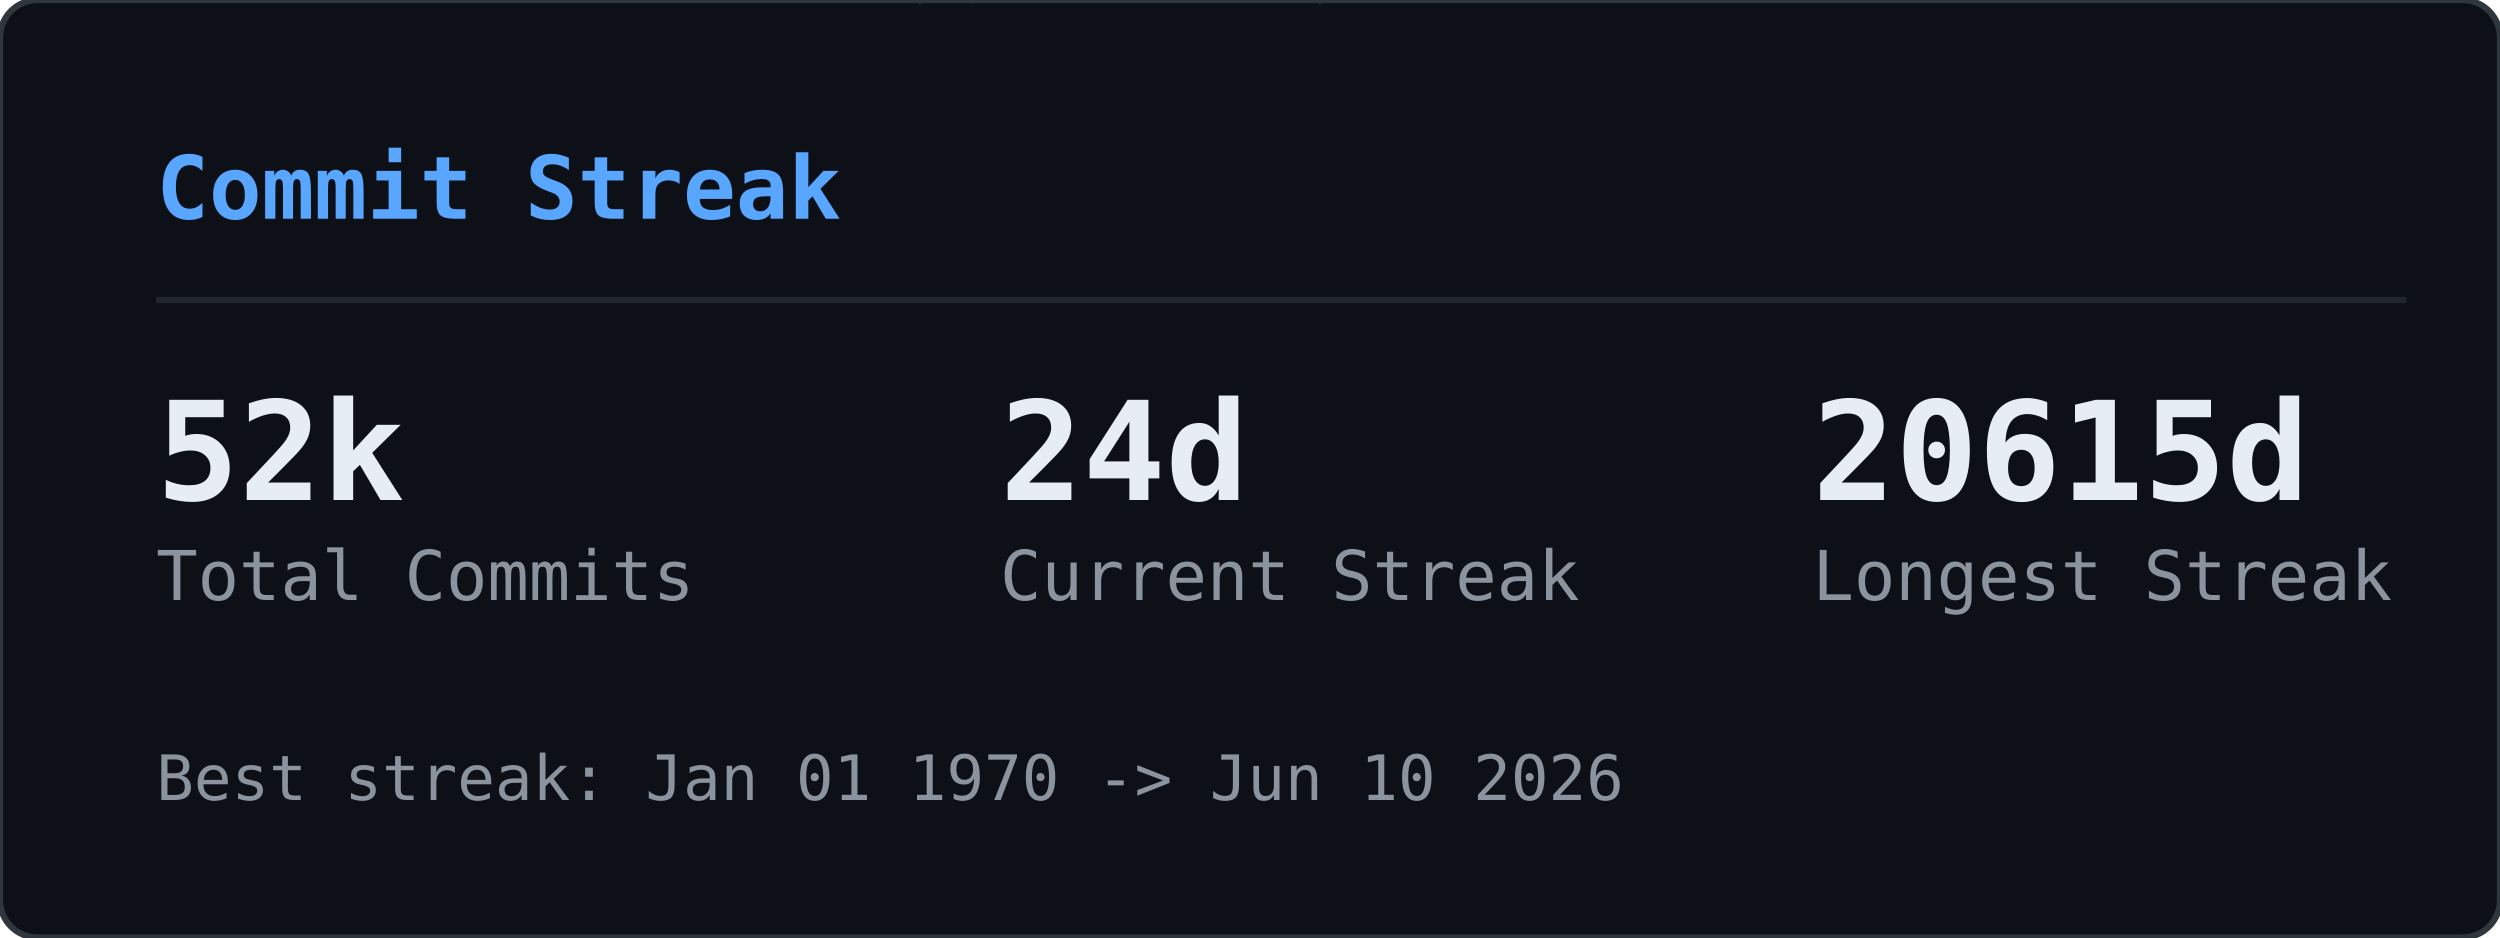
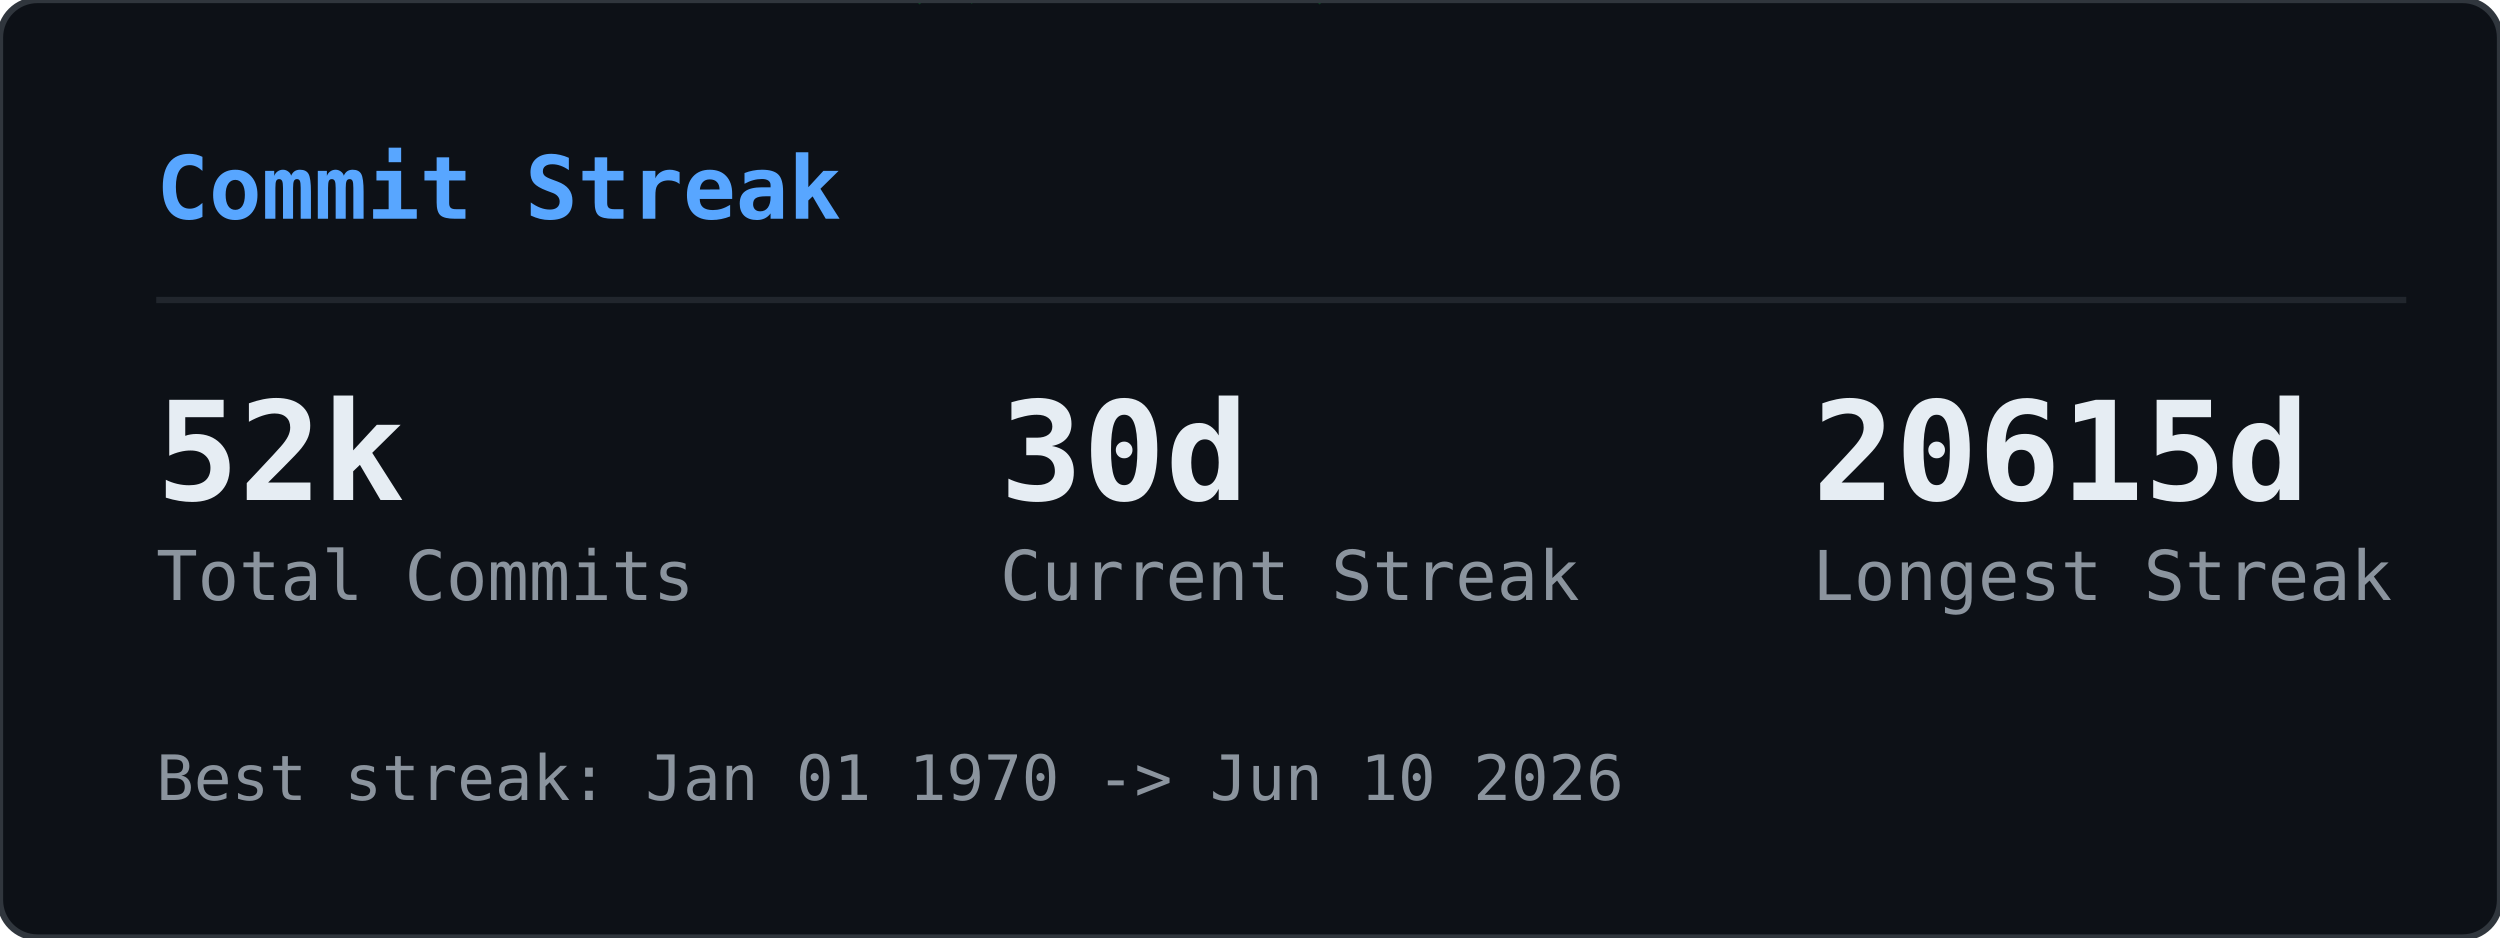
<svg xmlns="http://www.w3.org/2000/svg" width="400" height="150" viewBox="0 0 400 150">
  <defs>
    <clipPath id="gcs-clip">
      <rect width="400" height="150" rx="6" />
    </clipPath>
  </defs>
  <rect width="400" height="150" rx="6" fill="#0d1117" />
  <g clip-path="url(#gcs-clip)">
    <g opacity="0.22">
      <style>@keyframes gcs0{from{transform:translateY(-74px)}to{transform:translateY(164px)}}@keyframes gcs1{from{transform:translateY(-46px)}to{transform:translateY(164px)}}@keyframes gcs2{from{transform:translateY(-46px)}to{transform:translateY(164px)}}@keyframes gcs3{from{transform:translateY(-46px)}to{transform:translateY(164px)}}@keyframes gcs4{from{transform:translateY(-46px)}to{transform:translateY(164px)}}@keyframes gcs5{from{transform:translateY(-46px)}to{transform:translateY(164px)}}@keyframes gcs6{from{transform:translateY(-46px)}to{transform:translateY(164px)}}@keyframes gcs7{from{transform:translateY(-46px)}to{transform:translateY(164px)}}@keyframes gcs8{from{transform:translateY(-46px)}to{transform:translateY(164px)}}@keyframes gcs9{from{transform:translateY(-46px)}to{transform:translateY(164px)}}@keyframes gcs10{from{transform:translateY(-46px)}to{transform:translateY(164px)}}@keyframes gcs11{from{transform:translateY(-46px)}to{transform:translateY(164px)}}@keyframes gcs12{from{transform:translateY(-46px)}to{transform:translateY(164px)}}@keyframes gcs13{from{transform:translateY(-46px)}to{transform:translateY(164px)}}@keyframes gcs14{from{transform:translateY(-46px)}to{transform:translateY(164px)}}@keyframes gcs15{from{transform:translateY(-46px)}to{transform:translateY(164px)}}@keyframes gcs16{from{transform:translateY(-46px)}to{transform:translateY(164px)}}@keyframes gcs17{from{transform:translateY(-46px)}to{transform:translateY(164px)}}@keyframes gcs18{from{transform:translateY(-46px)}to{transform:translateY(164px)}}@keyframes gcs19{from{transform:translateY(-46px)}to{transform:translateY(164px)}}@keyframes gcs20{from{transform:translateY(-46px)}to{transform:translateY(164px)}}@keyframes gcs21{from{transform:translateY(-46px)}to{transform:translateY(164px)}}@keyframes gcs22{from{transform:translateY(-46px)}to{transform:translateY(164px)}}@keyframes gcs23{from{transform:translateY(-46px)}to{transform:translateY(164px)}}@keyframes gcs24{from{transform:translateY(-46px)}to{transform:translateY(164px)}}@keyframes gcs25{from{transform:translateY(-46px)}to{transform:translateY(164px)}}@keyframes gcs26{from{transform:translateY(-46px)}to{transform:translateY(164px)}}@keyframes gcs27{from{transform:translateY(-46px)}to{transform:translateY(164px)}}@keyframes gcs28{from{transform:translateY(-46px)}to{transform:translateY(164px)}}@keyframes gcs29{from{transform:translateY(-46px)}to{transform:translateY(164px)}}</style>
      <g style="animation:gcs0 2.57s linear infinite;animation-delay:-1.18s">
        <text x="391" y="0" font-family="monospace" font-size="12" fill="#00ff41">1</text>
        <text x="391" y="-14" font-family="monospace" font-size="12" fill="#00ff41" opacity="0.83">ﾘ</text>
        <text x="391" y="-28" font-family="monospace" font-size="12" fill="#00ff41" opacity="0.67">ﾉ</text>
        <text x="391" y="-42" font-family="monospace" font-size="12" fill="#00ff41" opacity="0.50">ｬ</text>
        <text x="391" y="-56" font-family="monospace" font-size="12" fill="#00ff41" opacity="0.33">ｮ</text>
        <text x="391" y="-70" font-family="monospace" font-size="12" fill="#00ff41" opacity="0.17">ﾛ</text>
      </g>
      <g style="animation:gcs1 2.84s linear infinite;animation-delay:-0.49s">
        <text x="153" y="0" font-family="monospace" font-size="12" fill="#00ff41">ｩ</text>
        <text x="153" y="-14" font-family="monospace" font-size="12" fill="#00ff41" opacity="0.75">ﾂ</text>
        <text x="153" y="-28" font-family="monospace" font-size="12" fill="#00ff41" opacity="0.50">7</text>
        <text x="153" y="-42" font-family="monospace" font-size="12" fill="#00ff41" opacity="0.25">ﾜ</text>
      </g>
      <g style="animation:gcs2 2.80s linear infinite;animation-delay:-1.17s">
        <text x="97" y="0" font-family="monospace" font-size="12" fill="#00ff41">6</text>
        <text x="97" y="-14" font-family="monospace" font-size="12" fill="#00ff41" opacity="0.75">ﾅ</text>
        <text x="97" y="-28" font-family="monospace" font-size="12" fill="#00ff41" opacity="0.50">ﾒ</text>
        <text x="97" y="-42" font-family="monospace" font-size="12" fill="#00ff41" opacity="0.25">ｽ</text>
      </g>
      <g style="animation:gcs3 2.60s linear infinite;animation-delay:-0.55s">
        <text x="41" y="0" font-family="monospace" font-size="12" fill="#00ff41">ﾕ</text>
        <text x="41" y="-14" font-family="monospace" font-size="12" fill="#00ff41" opacity="0.75">ﾝ</text>
        <text x="41" y="-28" font-family="monospace" font-size="12" fill="#00ff41" opacity="0.50">ｺ</text>
        <text x="41" y="-42" font-family="monospace" font-size="12" fill="#00ff41" opacity="0.25">ﾐ</text>
      </g>
      <g style="animation:gcs4 2.95s linear infinite;animation-delay:-1.59s">
        <text x="369" y="0" font-family="monospace" font-size="12" fill="#00ff41">ﾐ</text>
        <text x="369" y="-14" font-family="monospace" font-size="12" fill="#00ff41" opacity="0.75">ﾏ</text>
        <text x="369" y="-28" font-family="monospace" font-size="12" fill="#00ff41" opacity="0.50">ﾕ</text>
        <text x="369" y="-42" font-family="monospace" font-size="12" fill="#00ff41" opacity="0.25">ﾖ</text>
      </g>
      <g style="animation:gcs5 2.99s linear infinite;animation-delay:-2.87s">
        <text x="185" y="0" font-family="monospace" font-size="12" fill="#00ff41">ﾄ</text>
        <text x="185" y="-14" font-family="monospace" font-size="12" fill="#00ff41" opacity="0.75">ｬ</text>
        <text x="185" y="-28" font-family="monospace" font-size="12" fill="#00ff41" opacity="0.50">ｲ</text>
        <text x="185" y="-42" font-family="monospace" font-size="12" fill="#00ff41" opacity="0.25">ﾆ</text>
      </g>
      <g style="animation:gcs6 2.12s linear infinite;animation-delay:-1.64s">
        <text x="257" y="0" font-family="monospace" font-size="12" fill="#00ff41">ﾉ</text>
        <text x="257" y="-14" font-family="monospace" font-size="12" fill="#00ff41" opacity="0.75">ﾛ</text>
        <text x="257" y="-28" font-family="monospace" font-size="12" fill="#00ff41" opacity="0.50">ﾍ</text>
        <text x="257" y="-42" font-family="monospace" font-size="12" fill="#00ff41" opacity="0.25">ﾂ</text>
      </g>
      <g style="animation:gcs7 1.83s linear infinite;animation-delay:-1.83s">
        <text x="201" y="0" font-family="monospace" font-size="12" fill="#00ff41">ｹ</text>
        <text x="201" y="-14" font-family="monospace" font-size="12" fill="#00ff41" opacity="0.75">4</text>
        <text x="201" y="-28" font-family="monospace" font-size="12" fill="#00ff41" opacity="0.50">ﾎ</text>
        <text x="201" y="-42" font-family="monospace" font-size="12" fill="#00ff41" opacity="0.25">8</text>
      </g>
      <g style="animation:gcs8 3.14s linear infinite;animation-delay:-1.12s">
        <text x="273" y="0" font-family="monospace" font-size="12" fill="#00ff41">ｻ</text>
        <text x="273" y="-14" font-family="monospace" font-size="12" fill="#00ff41" opacity="0.75">ﾑ</text>
        <text x="273" y="-28" font-family="monospace" font-size="12" fill="#00ff41" opacity="0.50">ｹ</text>
        <text x="273" y="-42" font-family="monospace" font-size="12" fill="#00ff41" opacity="0.25">3</text>
      </g>
      <g style="animation:gcs9 1.87s linear infinite;animation-delay:-0.51s">
        <text x="345" y="0" font-family="monospace" font-size="12" fill="#00ff41">ｶ</text>
        <text x="345" y="-14" font-family="monospace" font-size="12" fill="#00ff41" opacity="0.75">9</text>
        <text x="345" y="-28" font-family="monospace" font-size="12" fill="#00ff41" opacity="0.50">ﾋ</text>
        <text x="345" y="-42" font-family="monospace" font-size="12" fill="#00ff41" opacity="0.25">ｫ</text>
      </g>
      <g style="animation:gcs10 2.99s linear infinite;animation-delay:-0.08s">
        <text x="289" y="0" font-family="monospace" font-size="12" fill="#00ff41">1</text>
        <text x="289" y="-14" font-family="monospace" font-size="12" fill="#00ff41" opacity="0.75">ｨ</text>
        <text x="289" y="-28" font-family="monospace" font-size="12" fill="#00ff41" opacity="0.50">4</text>
        <text x="289" y="-42" font-family="monospace" font-size="12" fill="#00ff41" opacity="0.25">ﾎ</text>
      </g>
      <g style="animation:gcs11 1.83s linear infinite;animation-delay:-1.08s">
        <text x="105" y="0" font-family="monospace" font-size="12" fill="#00ff41">ｴ</text>
        <text x="105" y="-14" font-family="monospace" font-size="12" fill="#00ff41" opacity="0.75">2</text>
        <text x="105" y="-28" font-family="monospace" font-size="12" fill="#00ff41" opacity="0.50">ﾍ</text>
        <text x="105" y="-42" font-family="monospace" font-size="12" fill="#00ff41" opacity="0.25">ｽ</text>
      </g>
      <g style="animation:gcs12 2.89s linear infinite;animation-delay:-0.34s">
        <text x="49" y="0" font-family="monospace" font-size="12" fill="#00ff41">0</text>
        <text x="49" y="-14" font-family="monospace" font-size="12" fill="#00ff41" opacity="0.75">ｿ</text>
        <text x="49" y="-28" font-family="monospace" font-size="12" fill="#00ff41" opacity="0.50">ｬ</text>
        <text x="49" y="-42" font-family="monospace" font-size="12" fill="#00ff41" opacity="0.25">ｸ</text>
      </g>
      <g style="animation:gcs13 2.25s linear infinite;animation-delay:-0.66s">
        <text x="121" y="0" font-family="monospace" font-size="12" fill="#00ff41">ｾ</text>
        <text x="121" y="-14" font-family="monospace" font-size="12" fill="#00ff41" opacity="0.75">ｻ</text>
        <text x="121" y="-28" font-family="monospace" font-size="12" fill="#00ff41" opacity="0.50">ﾅ</text>
        <text x="121" y="-42" font-family="monospace" font-size="12" fill="#00ff41" opacity="0.25">ｫ</text>
      </g>
      <g style="animation:gcs14 3.03s linear infinite;animation-delay:-0.25s">
        <text x="321" y="0" font-family="monospace" font-size="12" fill="#00ff41">ｸ</text>
        <text x="321" y="-14" font-family="monospace" font-size="12" fill="#00ff41" opacity="0.75">2</text>
        <text x="321" y="-28" font-family="monospace" font-size="12" fill="#00ff41" opacity="0.50">1</text>
        <text x="321" y="-42" font-family="monospace" font-size="12" fill="#00ff41" opacity="0.25">ｶ</text>
      </g>
      <g style="animation:gcs15 1.65s linear infinite;animation-delay:-0.75s">
        <text x="265" y="0" font-family="monospace" font-size="12" fill="#00ff41">2</text>
        <text x="265" y="-14" font-family="monospace" font-size="12" fill="#00ff41" opacity="0.75">ﾙ</text>
        <text x="265" y="-28" font-family="monospace" font-size="12" fill="#00ff41" opacity="0.50">ｫ</text>
        <text x="265" y="-42" font-family="monospace" font-size="12" fill="#00ff41" opacity="0.25">ｱ</text>
      </g>
      <g style="animation:gcs16 1.60s linear infinite;animation-delay:-0.63s">
        <text x="209" y="0" font-family="monospace" font-size="12" fill="#00ff41">ｯ</text>
        <text x="209" y="-14" font-family="monospace" font-size="12" fill="#00ff41" opacity="0.75">0</text>
        <text x="209" y="-28" font-family="monospace" font-size="12" fill="#00ff41" opacity="0.50">ｮ</text>
        <text x="209" y="-42" font-family="monospace" font-size="12" fill="#00ff41" opacity="0.25">ﾌ</text>
      </g>
      <g style="animation:gcs17 1.69s linear infinite;animation-delay:-1.07s">
        <text x="153" y="0" font-family="monospace" font-size="12" fill="#00ff41">ﾓ</text>
        <text x="153" y="-14" font-family="monospace" font-size="12" fill="#00ff41" opacity="0.75">ﾛ</text>
        <text x="153" y="-28" font-family="monospace" font-size="12" fill="#00ff41" opacity="0.50">ﾘ</text>
        <text x="153" y="-42" font-family="monospace" font-size="12" fill="#00ff41" opacity="0.25">ｾ</text>
      </g>
      <g style="animation:gcs18 2.46s linear infinite;animation-delay:-2.04s">
        <text x="353" y="0" font-family="monospace" font-size="12" fill="#00ff41">ﾍ</text>
        <text x="353" y="-14" font-family="monospace" font-size="12" fill="#00ff41" opacity="0.75">ﾌ</text>
        <text x="353" y="-28" font-family="monospace" font-size="12" fill="#00ff41" opacity="0.50">ﾆ</text>
        <text x="353" y="-42" font-family="monospace" font-size="12" fill="#00ff41" opacity="0.25">1</text>
      </g>
      <g style="animation:gcs19 1.65s linear infinite;animation-delay:-0.46s">
        <text x="169" y="0" font-family="monospace" font-size="12" fill="#00ff41">ﾝ</text>
        <text x="169" y="-14" font-family="monospace" font-size="12" fill="#00ff41" opacity="0.75">ｩ</text>
        <text x="169" y="-28" font-family="monospace" font-size="12" fill="#00ff41" opacity="0.50">ｯ</text>
        <text x="169" y="-42" font-family="monospace" font-size="12" fill="#00ff41" opacity="0.25">1</text>
      </g>
      <g style="animation:gcs20 2.85s linear infinite;animation-delay:-0.83s">
        <text x="369" y="0" font-family="monospace" font-size="12" fill="#00ff41">ｺ</text>
        <text x="369" y="-14" font-family="monospace" font-size="12" fill="#00ff41" opacity="0.75">ｩ</text>
        <text x="369" y="-28" font-family="monospace" font-size="12" fill="#00ff41" opacity="0.50">ﾎ</text>
        <text x="369" y="-42" font-family="monospace" font-size="12" fill="#00ff41" opacity="0.25">ﾈ</text>
      </g>
      <g style="animation:gcs21 2.28s linear infinite;animation-delay:-2.05s">
        <text x="57" y="0" font-family="monospace" font-size="12" fill="#00ff41">3</text>
        <text x="57" y="-14" font-family="monospace" font-size="12" fill="#00ff41" opacity="0.75">ﾈ</text>
        <text x="57" y="-28" font-family="monospace" font-size="12" fill="#00ff41" opacity="0.50">ｪ</text>
        <text x="57" y="-42" font-family="monospace" font-size="12" fill="#00ff41" opacity="0.25">ｭ</text>
      </g>
      <g style="animation:gcs22 1.99s linear infinite;animation-delay:-1.96s">
        <text x="257" y="0" font-family="monospace" font-size="12" fill="#00ff41">ｿ</text>
        <text x="257" y="-14" font-family="monospace" font-size="12" fill="#00ff41" opacity="0.75">ﾇ</text>
        <text x="257" y="-28" font-family="monospace" font-size="12" fill="#00ff41" opacity="0.50">1</text>
        <text x="257" y="-42" font-family="monospace" font-size="12" fill="#00ff41" opacity="0.25">ｯ</text>
      </g>
      <g style="animation:gcs23 2.49s linear infinite;animation-delay:-1.45s">
        <text x="201" y="0" font-family="monospace" font-size="12" fill="#00ff41">ﾝ</text>
        <text x="201" y="-14" font-family="monospace" font-size="12" fill="#00ff41" opacity="0.75">ﾍ</text>
        <text x="201" y="-28" font-family="monospace" font-size="12" fill="#00ff41" opacity="0.50">ﾄ</text>
        <text x="201" y="-42" font-family="monospace" font-size="12" fill="#00ff41" opacity="0.25">0</text>
      </g>
      <g style="animation:gcs24 2.19s linear infinite;animation-delay:-0.87s">
        <text x="145" y="0" font-family="monospace" font-size="12" fill="#00ff41">ｯ</text>
        <text x="145" y="-14" font-family="monospace" font-size="12" fill="#00ff41" opacity="0.75">ﾆ</text>
        <text x="145" y="-28" font-family="monospace" font-size="12" fill="#00ff41" opacity="0.50">ｱ</text>
        <text x="145" y="-42" font-family="monospace" font-size="12" fill="#00ff41" opacity="0.25">ﾅ</text>
      </g>
      <g style="animation:gcs25 1.93s linear infinite;animation-delay:-0.80s">
        <text x="89" y="0" font-family="monospace" font-size="12" fill="#00ff41">3</text>
        <text x="89" y="-14" font-family="monospace" font-size="12" fill="#00ff41" opacity="0.75">2</text>
        <text x="89" y="-28" font-family="monospace" font-size="12" fill="#00ff41" opacity="0.50">ﾃ</text>
        <text x="89" y="-42" font-family="monospace" font-size="12" fill="#00ff41" opacity="0.25">ﾛ</text>
      </g>
      <g style="animation:gcs26 1.59s linear infinite;animation-delay:-0.11s">
        <text x="161" y="0" font-family="monospace" font-size="12" fill="#00ff41">ﾋ</text>
        <text x="161" y="-14" font-family="monospace" font-size="12" fill="#00ff41" opacity="0.75">ﾗ</text>
        <text x="161" y="-28" font-family="monospace" font-size="12" fill="#00ff41" opacity="0.50">3</text>
        <text x="161" y="-42" font-family="monospace" font-size="12" fill="#00ff41" opacity="0.25">ﾉ</text>
      </g>
      <g style="animation:gcs27 2.57s linear infinite;animation-delay:-0.53s">
        <text x="105" y="0" font-family="monospace" font-size="12" fill="#00ff41">0</text>
        <text x="105" y="-14" font-family="monospace" font-size="12" fill="#00ff41" opacity="0.75">ｨ</text>
        <text x="105" y="-28" font-family="monospace" font-size="12" fill="#00ff41" opacity="0.50">ﾔ</text>
        <text x="105" y="-42" font-family="monospace" font-size="12" fill="#00ff41" opacity="0.25">1</text>
      </g>
      <g style="animation:gcs28 2.61s linear infinite;animation-delay:-0.96s">
        <text x="177" y="0" font-family="monospace" font-size="12" fill="#00ff41">ﾑ</text>
        <text x="177" y="-14" font-family="monospace" font-size="12" fill="#00ff41" opacity="0.75">ﾜ</text>
        <text x="177" y="-28" font-family="monospace" font-size="12" fill="#00ff41" opacity="0.50">ﾏ</text>
        <text x="177" y="-42" font-family="monospace" font-size="12" fill="#00ff41" opacity="0.25">ｱ</text>
      </g>
      <g style="animation:gcs29 2.85s linear infinite;animation-delay:-0.85s">
        <text x="249" y="0" font-family="monospace" font-size="12" fill="#00ff41">8</text>
        <text x="249" y="-14" font-family="monospace" font-size="12" fill="#00ff41" opacity="0.75">ﾃ</text>
        <text x="249" y="-28" font-family="monospace" font-size="12" fill="#00ff41" opacity="0.50">ﾙ</text>
        <text x="249" y="-42" font-family="monospace" font-size="12" fill="#00ff41" opacity="0.25">ﾔ</text>
      </g>
    </g>
  </g>
  <rect width="400" height="150" rx="6" fill="none" stroke="#30363d" stroke-width="1" />
  <text x="25" y="35" font-family="monospace" font-size="14" font-weight="600" fill="#58a6ff">Commit Streak</text>
  <line x1="25" y1="48" x2="385" y2="48" stroke="#21262d" stroke-width="1" />
  <text x="25" y="80" font-family="monospace" font-size="22" font-weight="700" fill="#e6edf3">52k</text>
  <text x="25" y="96" font-family="monospace" font-size="11" fill="#8b949e">Total Commits</text>
-   <text x="160" y="80" font-family="monospace" font-size="22" font-weight="700" fill="#e6edf3">24d</text>
+   <text x="160" y="80" font-family="monospace" font-size="22" font-weight="700" fill="#e6edf3">30d</text>
  <text x="160" y="96" font-family="monospace" font-size="11" fill="#8b949e">Current Streak</text>
  <text x="290" y="80" font-family="monospace" font-size="22" font-weight="700" fill="#e6edf3">20615d</text>
  <text x="290" y="96" font-family="monospace" font-size="11" fill="#8b949e">Longest Streak</text>
  <text x="25" y="128" font-family="monospace" font-size="10" fill="#8b949e">Best streak: Jan 01 1970 -&gt; Jun 10 2026</text>
</svg>
